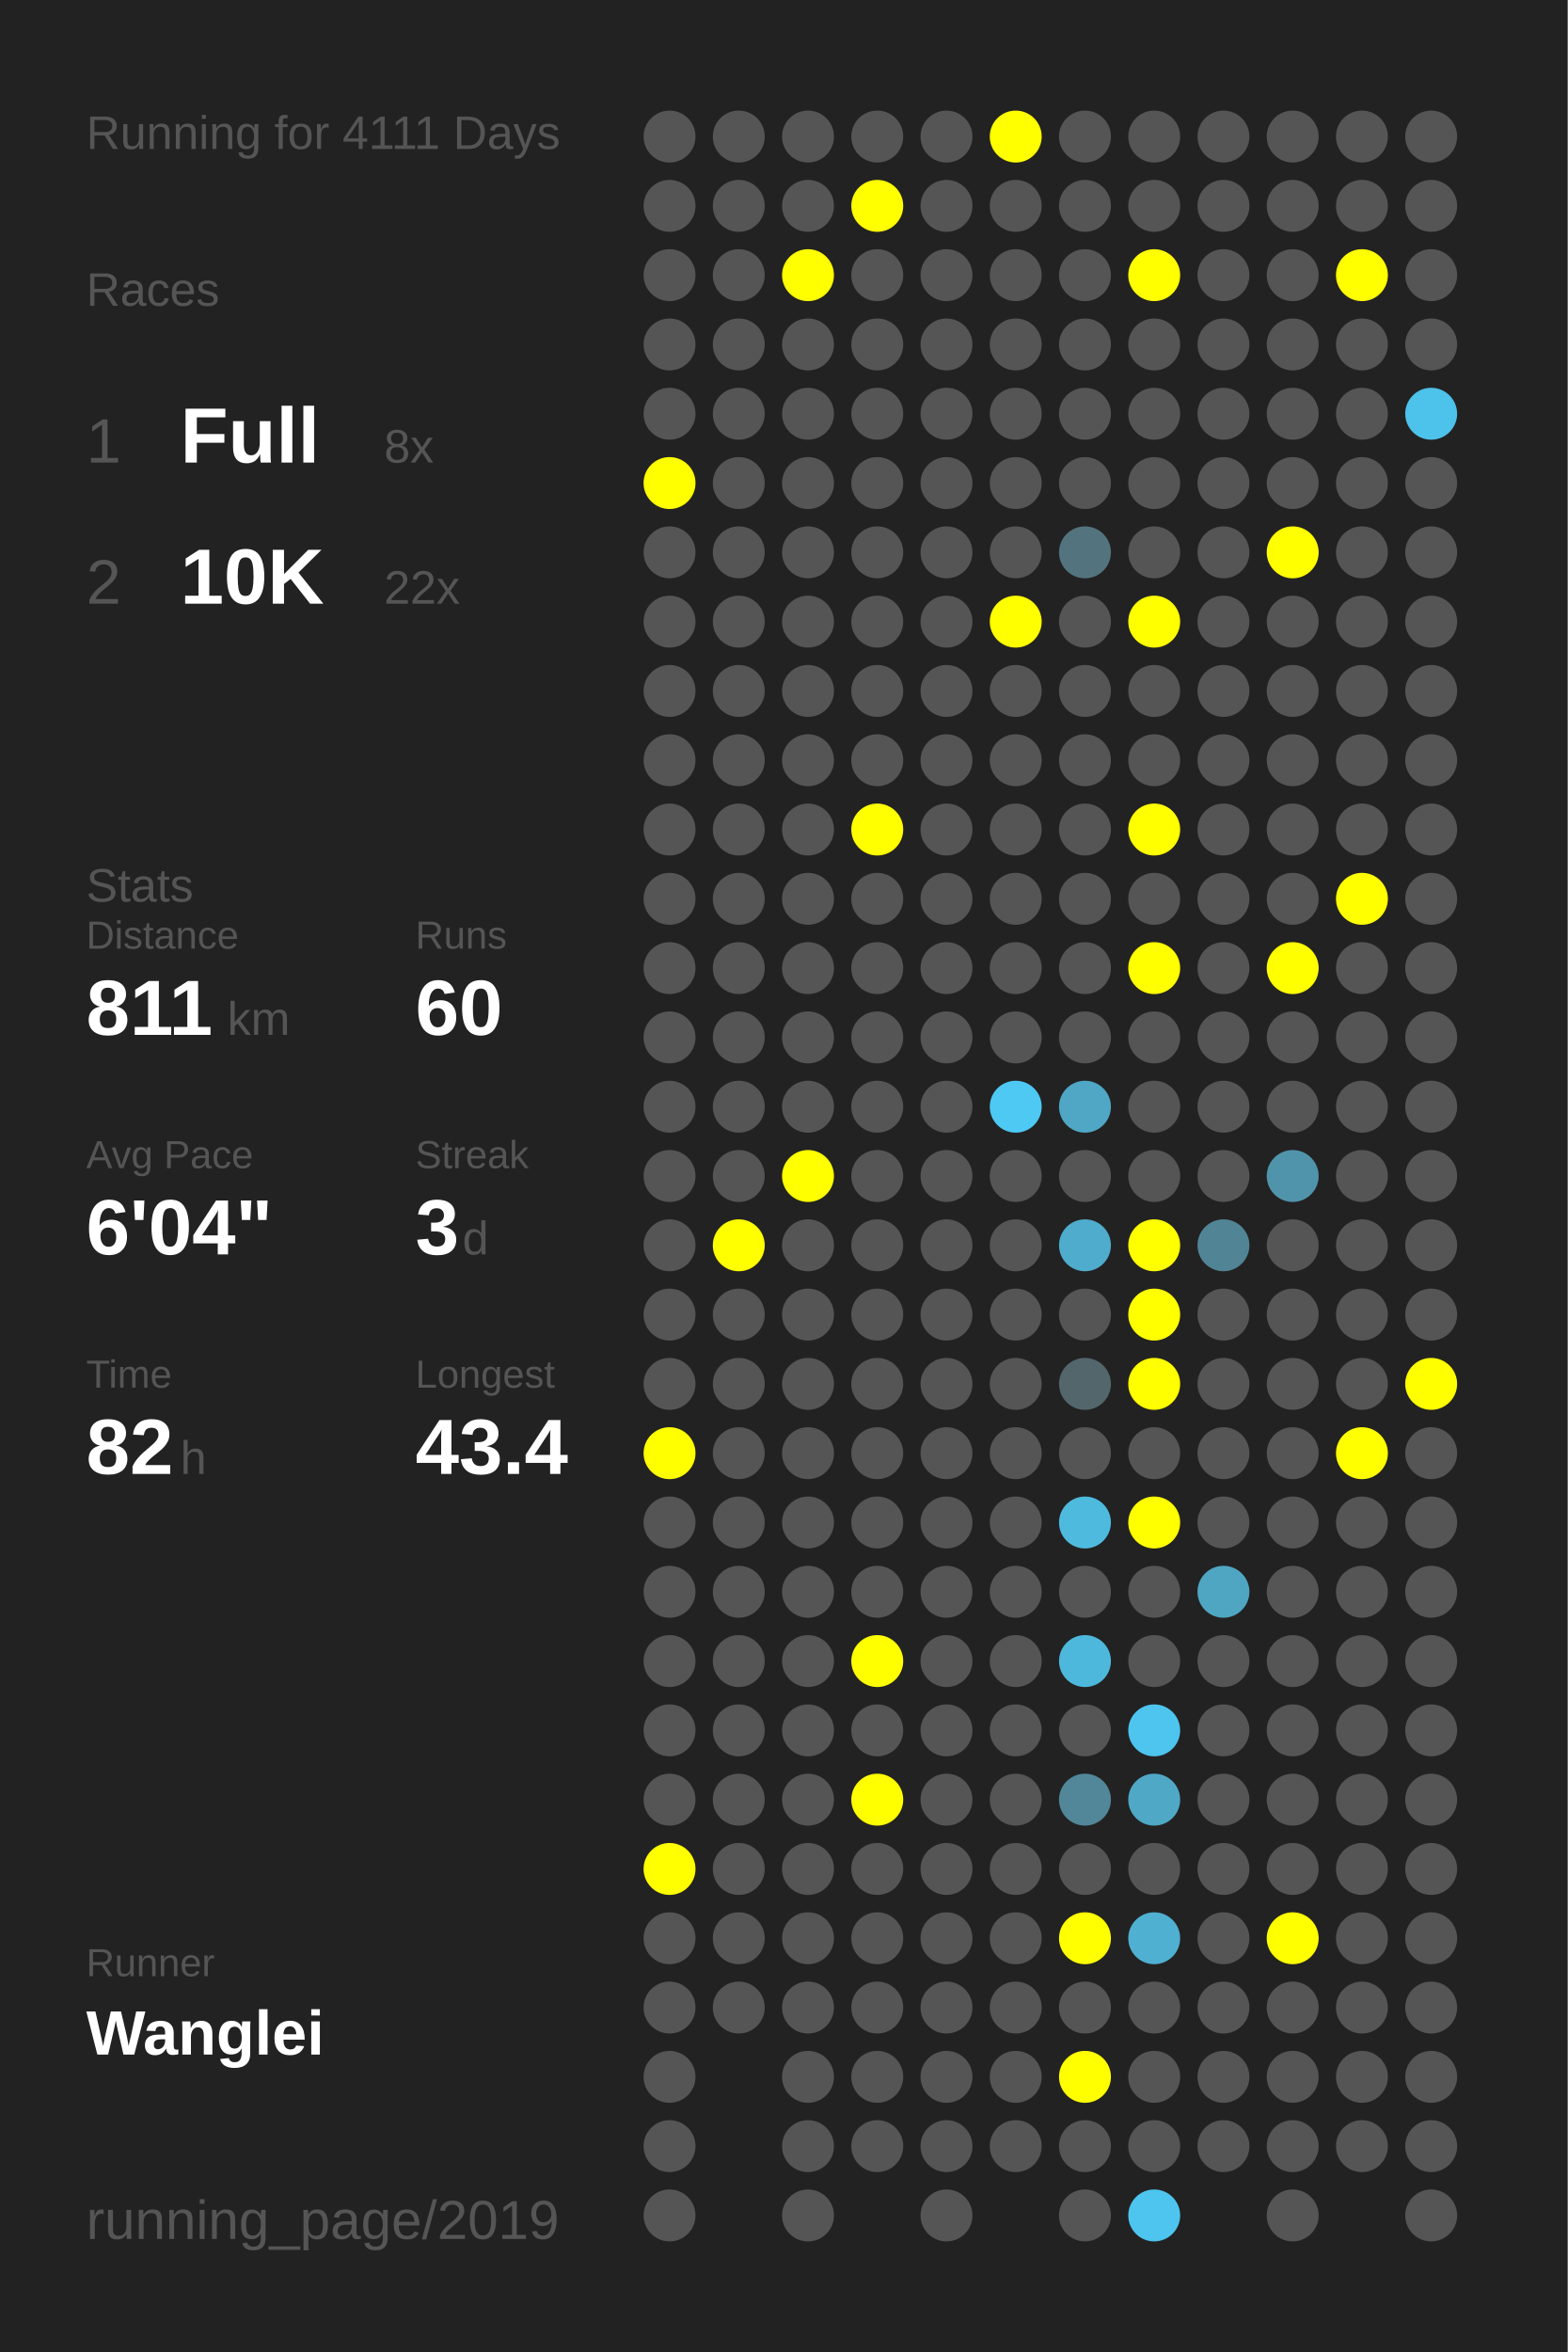
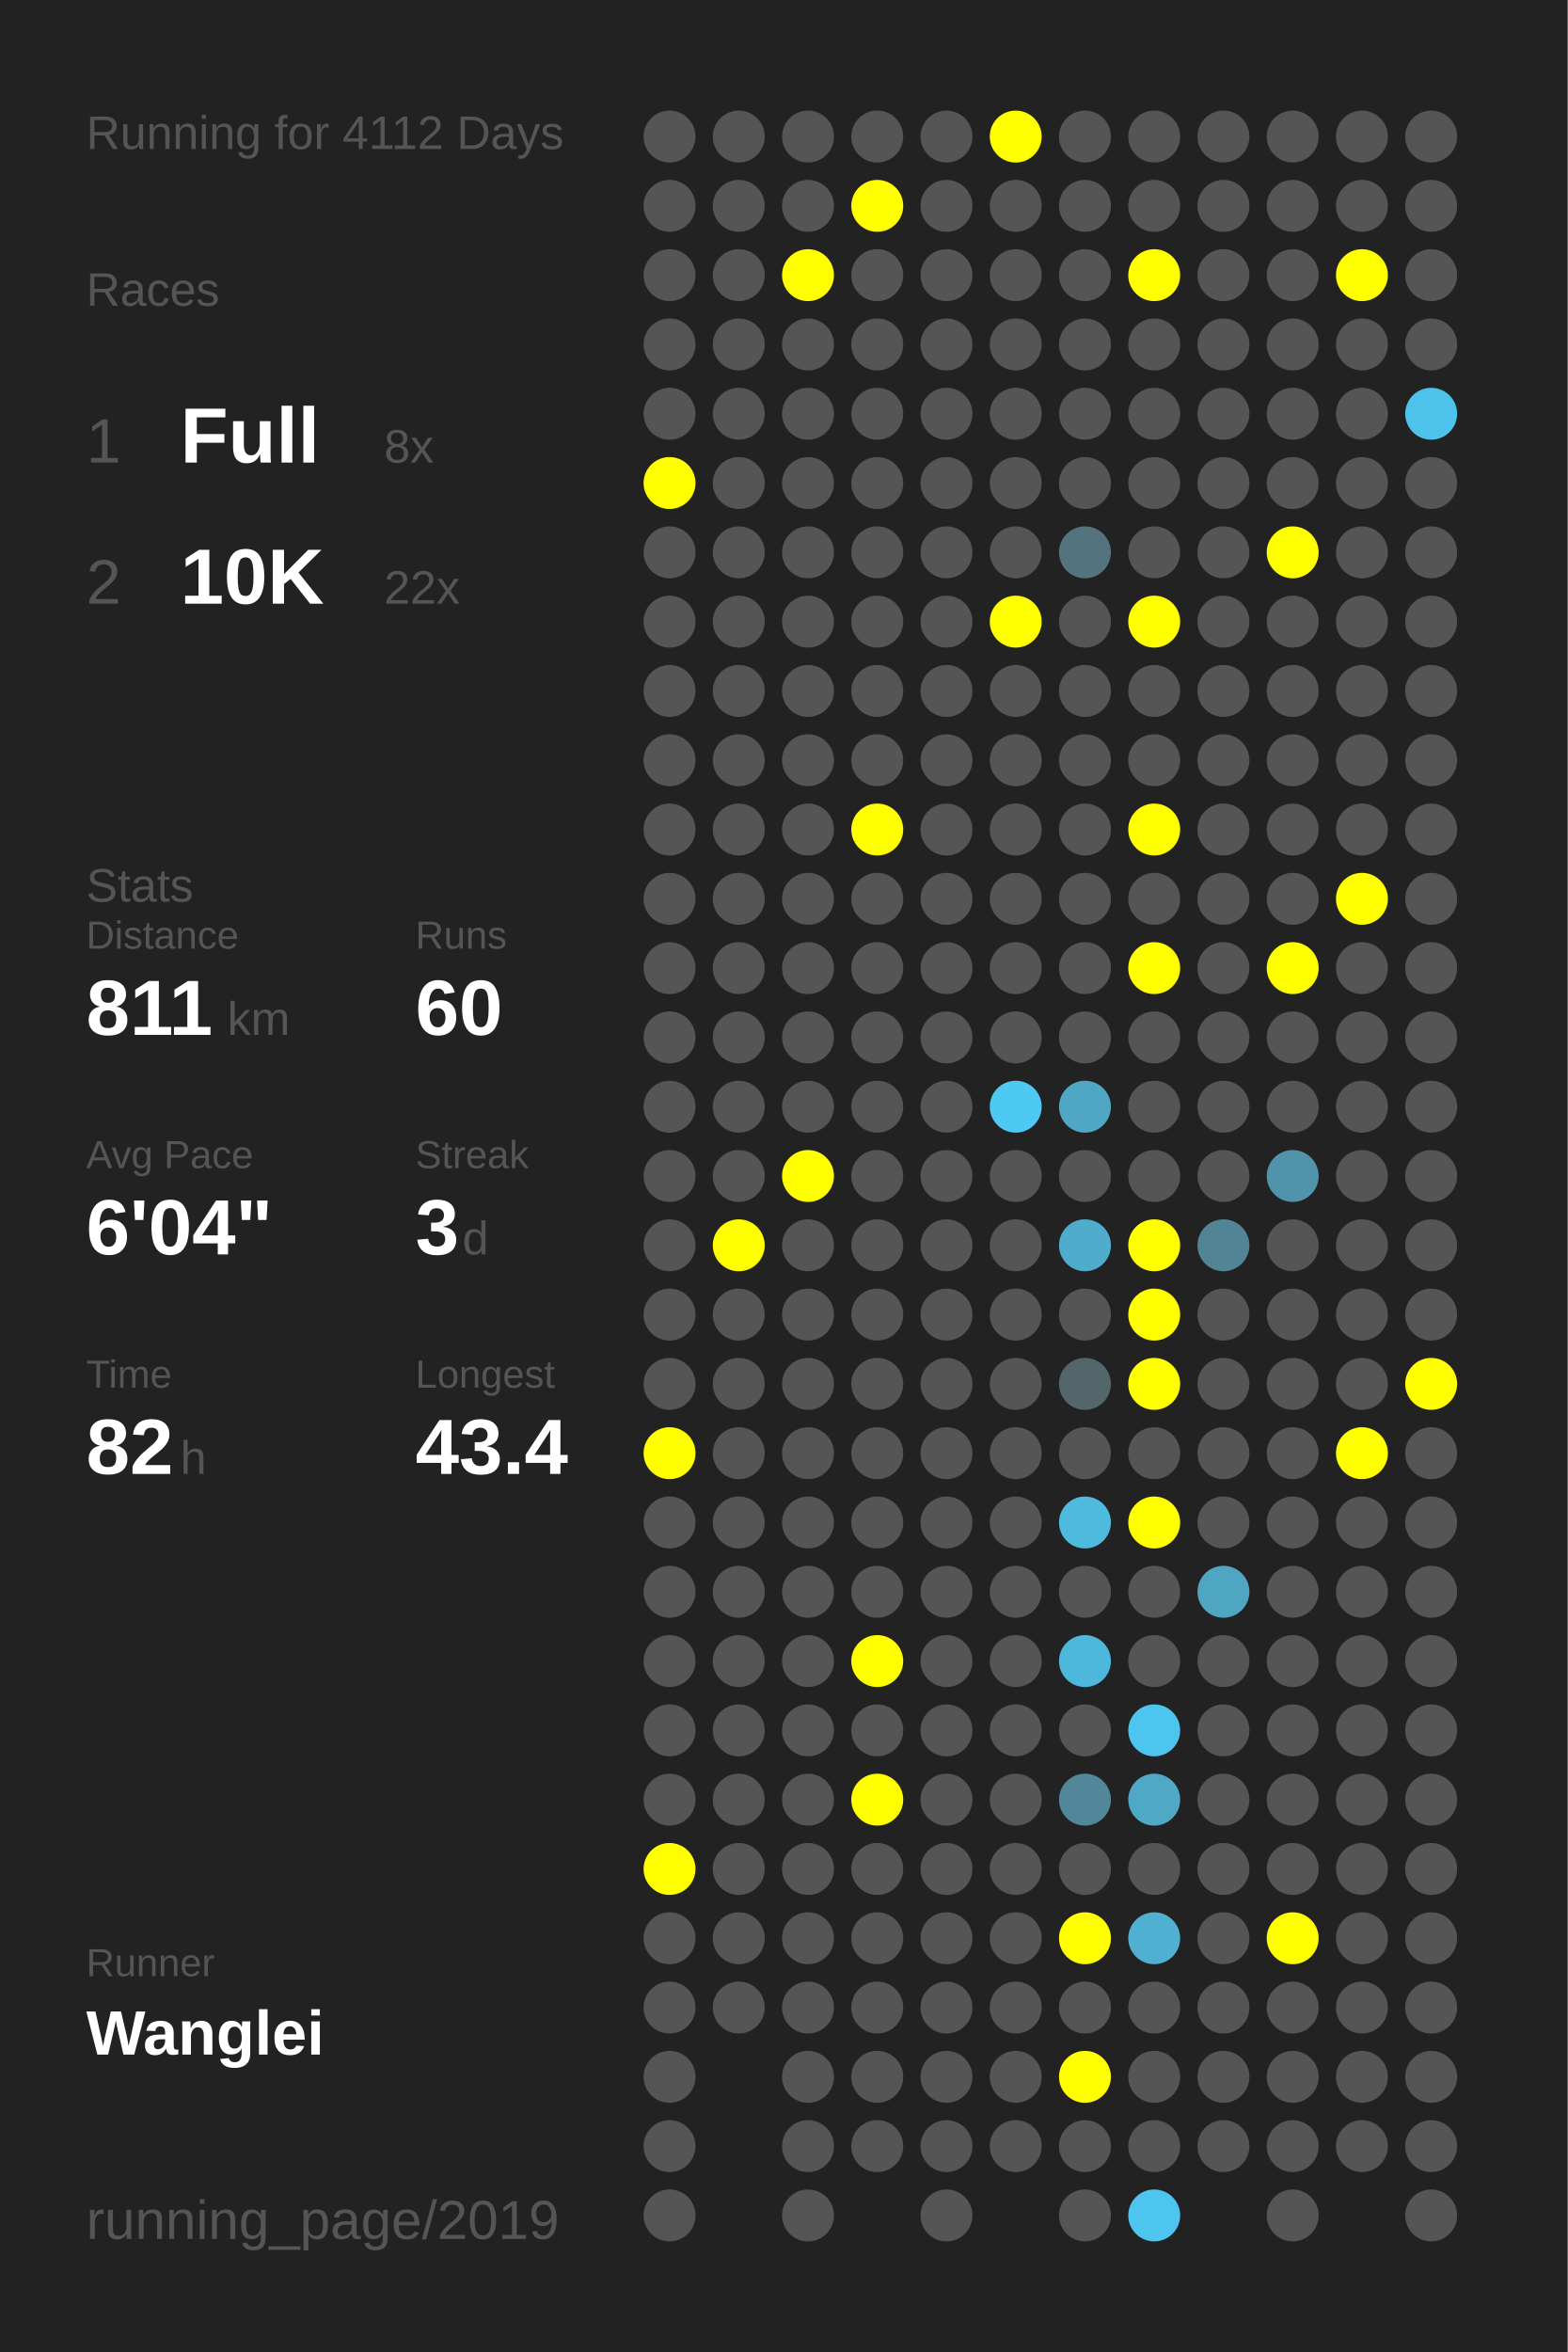
<svg xmlns="http://www.w3.org/2000/svg" baseProfile="full" height="300mm" version="1.1" viewBox="0,0,200,300" width="200mm">
  <defs />
  <rect fill="#222222" height="300" width="200" x="0" y="0" />
-   <text fill="#555555" style="font-size:6px; font-family:Arial;" x="11" y="19">Running for 4111 Days</text>
+   <text fill="#555555" style="font-size:6px; font-family:Arial;" x="11" y="19">Running for 4112 Days</text>
  <text fill="#555555" style="font-size:6px; font-family:Arial;" x="11" y="39">Races</text>
  <text fill="#555555" style="font-size:8px; font-family:Arial;" x="11" y="59">1</text>
  <text fill="#FFFFFF" style="font-size:10px; font-family:Arial; font-weight:bold;" x="23" y="59">Full</text>
  <text fill="#555555" style="font-size:6px; font-family:Arial;" x="49" y="59">8x</text>
  <text fill="#555555" style="font-size:8px; font-family:Arial;" x="11" y="77">2</text>
  <text fill="#FFFFFF" style="font-size:10px; font-family:Arial; font-weight:bold;" x="23" y="77">10K</text>
  <text fill="#555555" style="font-size:6px; font-family:Arial;" x="49" y="77">22x</text>
  <text fill="#555555" style="font-size:6px; font-family:Arial;" x="11" y="115">Stats</text>
  <text fill="#555555" style="font-size:5px; font-family:Arial;" x="11" y="121">Distance</text>
  <text fill="#FFFFFF" style="font-size:10px; font-family:Arial; font-weight:bold;" x="11" y="132">811</text>
  <text fill="#555555" style="font-size:6px; font-family:Arial;" x="29" y="132">km</text>
  <text fill="#555555" style="font-size:5px; font-family:Arial;" x="53" y="121">Runs</text>
  <text fill="#FFFFFF" style="font-size:10px; font-family:Arial; font-weight:bold;" x="53" y="132">60</text>
  <text fill="#555555" style="font-size:5px; font-family:Arial;" x="11" y="149">Avg Pace</text>
  <text fill="#FFFFFF" style="font-size:10px; font-family:Arial; font-weight:bold;" x="11" y="160">6'04"</text>
  <text fill="#555555" style="font-size:5px; font-family:Arial;" x="53" y="149">Streak</text>
  <text fill="#FFFFFF" style="font-size:10px; font-family:Arial; font-weight:bold;" x="53" y="160">3</text>
  <text fill="#555555" style="font-size:6px; font-family:Arial;" x="59" y="160">d</text>
  <text fill="#555555" style="font-size:5px; font-family:Arial;" x="11" y="177">Time</text>
  <text fill="#FFFFFF" style="font-size:10px; font-family:Arial; font-weight:bold;" x="11" y="188">82</text>
  <text fill="#555555" style="font-size:6px; font-family:Arial;" x="23" y="188">h</text>
  <text fill="#555555" style="font-size:5px; font-family:Arial;" x="53" y="177">Longest</text>
  <text fill="#FFFFFF" style="font-size:10px; font-family:Arial; font-weight:bold;" x="53" y="188">43.4</text>
  <text fill="#555555" style="font-size:5px; font-family:Arial;" x="11" y="252.065">Runner</text>
  <text fill="#FFFFFF" style="font-size:8px; font-family:Arial; font-weight:bold;" x="11" y="262.065">Wanglei</text>
  <text fill="#555555" style="font-size:7px; font-family:Arial;" x="11" y="285.581">running_page/2019</text>
  <circle cx="85.417" cy="17.419" fill="#555555" r="3.312" />
  <circle cx="85.417" cy="26.258" fill="#555555" r="3.312" />
  <circle cx="85.417" cy="35.097" fill="#555555" r="3.312" />
  <circle cx="85.417" cy="43.935" fill="#555555" r="3.312" />
  <circle cx="85.417" cy="52.774" fill="#555555" r="3.312" />
  <circle cx="85.417" cy="61.613" fill="#FFFF00" r="3.312" />
  <circle cx="85.417" cy="70.452" fill="#555555" r="3.312" />
  <circle cx="85.417" cy="79.29" fill="#555555" r="3.312" />
  <circle cx="85.417" cy="88.129" fill="#555555" r="3.312" />
  <circle cx="85.417" cy="96.968" fill="#555555" r="3.312" />
  <circle cx="85.417" cy="105.806" fill="#555555" r="3.312" />
  <circle cx="85.417" cy="114.645" fill="#555555" r="3.312" />
  <circle cx="85.417" cy="123.484" fill="#555555" r="3.312" />
  <circle cx="85.417" cy="132.323" fill="#555555" r="3.312" />
  <circle cx="85.417" cy="141.161" fill="#555555" r="3.312" />
  <circle cx="85.417" cy="150" fill="#555555" r="3.312" />
  <circle cx="85.417" cy="158.839" fill="#555555" r="3.312" />
  <circle cx="85.417" cy="167.677" fill="#555555" r="3.312" />
  <circle cx="85.417" cy="176.516" fill="#555555" r="3.312" />
  <circle cx="85.417" cy="185.355" fill="#FFFF00" r="3.312" />
  <circle cx="85.417" cy="194.194" fill="#555555" r="3.312" />
  <circle cx="85.417" cy="203.032" fill="#555555" r="3.312" />
  <circle cx="85.417" cy="211.871" fill="#555555" r="3.312" />
  <circle cx="85.417" cy="220.71" fill="#555555" r="3.312" />
  <circle cx="85.417" cy="229.548" fill="#555555" r="3.312" />
  <circle cx="85.417" cy="238.387" fill="#FFFF00" r="3.312" />
  <circle cx="85.417" cy="247.226" fill="#555555" r="3.312" />
  <circle cx="85.417" cy="256.065" fill="#555555" r="3.312" />
  <circle cx="85.417" cy="264.903" fill="#555555" r="3.312" />
  <circle cx="85.417" cy="273.742" fill="#555555" r="3.312" />
  <circle cx="85.417" cy="282.581" fill="#555555" r="3.312" />
  <circle cx="94.25" cy="17.419" fill="#555555" r="3.312" />
  <circle cx="94.25" cy="26.258" fill="#555555" r="3.312" />
  <circle cx="94.25" cy="35.097" fill="#555555" r="3.312" />
  <circle cx="94.25" cy="43.935" fill="#555555" r="3.312" />
  <circle cx="94.25" cy="52.774" fill="#555555" r="3.312" />
  <circle cx="94.25" cy="61.613" fill="#555555" r="3.312" />
  <circle cx="94.25" cy="70.452" fill="#555555" r="3.312" />
  <circle cx="94.25" cy="79.29" fill="#555555" r="3.312" />
  <circle cx="94.25" cy="88.129" fill="#555555" r="3.312" />
  <circle cx="94.25" cy="96.968" fill="#555555" r="3.312" />
  <circle cx="94.25" cy="105.806" fill="#555555" r="3.312" />
  <circle cx="94.25" cy="114.645" fill="#555555" r="3.312" />
  <circle cx="94.25" cy="123.484" fill="#555555" r="3.312" />
  <circle cx="94.25" cy="132.323" fill="#555555" r="3.312" />
  <circle cx="94.25" cy="141.161" fill="#555555" r="3.312" />
  <circle cx="94.25" cy="150" fill="#555555" r="3.312" />
  <circle cx="94.25" cy="158.839" fill="#FFFF00" r="3.312" />
  <circle cx="94.25" cy="167.677" fill="#555555" r="3.312" />
  <circle cx="94.25" cy="176.516" fill="#555555" r="3.312" />
  <circle cx="94.25" cy="185.355" fill="#555555" r="3.312" />
  <circle cx="94.25" cy="194.194" fill="#555555" r="3.312" />
  <circle cx="94.25" cy="203.032" fill="#555555" r="3.312" />
  <circle cx="94.25" cy="211.871" fill="#555555" r="3.312" />
  <circle cx="94.25" cy="220.71" fill="#555555" r="3.312" />
  <circle cx="94.25" cy="229.548" fill="#555555" r="3.312" />
  <circle cx="94.25" cy="238.387" fill="#555555" r="3.312" />
  <circle cx="94.25" cy="247.226" fill="#555555" r="3.312" />
  <circle cx="94.25" cy="256.065" fill="#555555" r="3.312" />
  <circle cx="103.083" cy="17.419" fill="#555555" r="3.312" />
  <circle cx="103.083" cy="26.258" fill="#555555" r="3.312" />
  <circle cx="103.083" cy="35.097" fill="#FFFF00" r="3.312" />
  <circle cx="103.083" cy="43.935" fill="#555555" r="3.312" />
  <circle cx="103.083" cy="52.774" fill="#555555" r="3.312" />
  <circle cx="103.083" cy="61.613" fill="#555555" r="3.312" />
  <circle cx="103.083" cy="70.452" fill="#555555" r="3.312" />
  <circle cx="103.083" cy="79.29" fill="#555555" r="3.312" />
  <circle cx="103.083" cy="88.129" fill="#555555" r="3.312" />
  <circle cx="103.083" cy="96.968" fill="#555555" r="3.312" />
  <circle cx="103.083" cy="105.806" fill="#555555" r="3.312" />
  <circle cx="103.083" cy="114.645" fill="#555555" r="3.312" />
  <circle cx="103.083" cy="123.484" fill="#555555" r="3.312" />
  <circle cx="103.083" cy="132.323" fill="#555555" r="3.312" />
  <circle cx="103.083" cy="141.161" fill="#555555" r="3.312" />
  <circle cx="103.083" cy="150" fill="#FFFF00" r="3.312" />
  <circle cx="103.083" cy="158.839" fill="#555555" r="3.312" />
  <circle cx="103.083" cy="167.677" fill="#555555" r="3.312" />
  <circle cx="103.083" cy="176.516" fill="#555555" r="3.312" />
  <circle cx="103.083" cy="185.355" fill="#555555" r="3.312" />
  <circle cx="103.083" cy="194.194" fill="#555555" r="3.312" />
  <circle cx="103.083" cy="203.032" fill="#555555" r="3.312" />
  <circle cx="103.083" cy="211.871" fill="#555555" r="3.312" />
  <circle cx="103.083" cy="220.71" fill="#555555" r="3.312" />
  <circle cx="103.083" cy="229.548" fill="#555555" r="3.312" />
  <circle cx="103.083" cy="238.387" fill="#555555" r="3.312" />
  <circle cx="103.083" cy="247.226" fill="#555555" r="3.312" />
  <circle cx="103.083" cy="256.065" fill="#555555" r="3.312" />
  <circle cx="103.083" cy="264.903" fill="#555555" r="3.312" />
  <circle cx="103.083" cy="273.742" fill="#555555" r="3.312" />
  <circle cx="103.083" cy="282.581" fill="#555555" r="3.312" />
  <circle cx="111.917" cy="17.419" fill="#555555" r="3.312" />
  <circle cx="111.917" cy="26.258" fill="#FFFF00" r="3.312" />
  <circle cx="111.917" cy="35.097" fill="#555555" r="3.312" />
  <circle cx="111.917" cy="43.935" fill="#555555" r="3.312" />
  <circle cx="111.917" cy="52.774" fill="#555555" r="3.312" />
  <circle cx="111.917" cy="61.613" fill="#555555" r="3.312" />
  <circle cx="111.917" cy="70.452" fill="#555555" r="3.312" />
  <circle cx="111.917" cy="79.29" fill="#555555" r="3.312" />
  <circle cx="111.917" cy="88.129" fill="#555555" r="3.312" />
  <circle cx="111.917" cy="96.968" fill="#555555" r="3.312" />
  <circle cx="111.917" cy="105.806" fill="#FFFF00" r="3.312" />
  <circle cx="111.917" cy="114.645" fill="#555555" r="3.312" />
  <circle cx="111.917" cy="123.484" fill="#555555" r="3.312" />
  <circle cx="111.917" cy="132.323" fill="#555555" r="3.312" />
  <circle cx="111.917" cy="141.161" fill="#555555" r="3.312" />
  <circle cx="111.917" cy="150" fill="#555555" r="3.312" />
  <circle cx="111.917" cy="158.839" fill="#555555" r="3.312" />
  <circle cx="111.917" cy="167.677" fill="#555555" r="3.312" />
  <circle cx="111.917" cy="176.516" fill="#555555" r="3.312" />
  <circle cx="111.917" cy="185.355" fill="#555555" r="3.312" />
  <circle cx="111.917" cy="194.194" fill="#555555" r="3.312" />
  <circle cx="111.917" cy="203.032" fill="#555555" r="3.312" />
  <circle cx="111.917" cy="211.871" fill="#FFFF00" r="3.312" />
  <circle cx="111.917" cy="220.71" fill="#555555" r="3.312" />
  <circle cx="111.917" cy="229.548" fill="#FFFF00" r="3.312" />
  <circle cx="111.917" cy="238.387" fill="#555555" r="3.312" />
  <circle cx="111.917" cy="247.226" fill="#555555" r="3.312" />
  <circle cx="111.917" cy="256.065" fill="#555555" r="3.312" />
  <circle cx="111.917" cy="264.903" fill="#555555" r="3.312" />
  <circle cx="111.917" cy="273.742" fill="#555555" r="3.312" />
  <circle cx="120.75" cy="17.419" fill="#555555" r="3.312" />
  <circle cx="120.75" cy="26.258" fill="#555555" r="3.312" />
  <circle cx="120.75" cy="35.097" fill="#555555" r="3.312" />
  <circle cx="120.75" cy="43.935" fill="#555555" r="3.312" />
  <circle cx="120.75" cy="52.774" fill="#555555" r="3.312" />
  <circle cx="120.75" cy="61.613" fill="#555555" r="3.312" />
  <circle cx="120.75" cy="70.452" fill="#555555" r="3.312" />
  <circle cx="120.75" cy="79.29" fill="#555555" r="3.312" />
  <circle cx="120.75" cy="88.129" fill="#555555" r="3.312" />
  <circle cx="120.75" cy="96.968" fill="#555555" r="3.312" />
  <circle cx="120.75" cy="105.806" fill="#555555" r="3.312" />
  <circle cx="120.75" cy="114.645" fill="#555555" r="3.312" />
  <circle cx="120.75" cy="123.484" fill="#555555" r="3.312" />
  <circle cx="120.75" cy="132.323" fill="#555555" r="3.312" />
  <circle cx="120.75" cy="141.161" fill="#555555" r="3.312" />
  <circle cx="120.75" cy="150" fill="#555555" r="3.312" />
  <circle cx="120.75" cy="158.839" fill="#555555" r="3.312" />
  <circle cx="120.75" cy="167.677" fill="#555555" r="3.312" />
  <circle cx="120.75" cy="176.516" fill="#555555" r="3.312" />
  <circle cx="120.75" cy="185.355" fill="#555555" r="3.312" />
  <circle cx="120.75" cy="194.194" fill="#555555" r="3.312" />
  <circle cx="120.75" cy="203.032" fill="#555555" r="3.312" />
  <circle cx="120.75" cy="211.871" fill="#555555" r="3.312" />
  <circle cx="120.75" cy="220.71" fill="#555555" r="3.312" />
  <circle cx="120.75" cy="229.548" fill="#555555" r="3.312" />
  <circle cx="120.75" cy="238.387" fill="#555555" r="3.312" />
  <circle cx="120.75" cy="247.226" fill="#555555" r="3.312" />
  <circle cx="120.75" cy="256.065" fill="#555555" r="3.312" />
  <circle cx="120.75" cy="264.903" fill="#555555" r="3.312" />
  <circle cx="120.75" cy="273.742" fill="#555555" r="3.312" />
  <circle cx="120.75" cy="282.581" fill="#555555" r="3.312" />
  <circle cx="129.583" cy="17.419" fill="#FFFF00" r="3.312" />
  <circle cx="129.583" cy="26.258" fill="#555555" r="3.312" />
  <circle cx="129.583" cy="35.097" fill="#555555" r="3.312" />
  <circle cx="129.583" cy="43.935" fill="#555555" r="3.312" />
  <circle cx="129.583" cy="52.774" fill="#555555" r="3.312" />
  <circle cx="129.583" cy="61.613" fill="#555555" r="3.312" />
  <circle cx="129.583" cy="70.452" fill="#555555" r="3.312" />
  <circle cx="129.583" cy="79.29" fill="#FFFF00" r="3.312" />
  <circle cx="129.583" cy="88.129" fill="#555555" r="3.312" />
  <circle cx="129.583" cy="96.968" fill="#555555" r="3.312" />
  <circle cx="129.583" cy="105.806" fill="#555555" r="3.312" />
  <circle cx="129.583" cy="114.645" fill="#555555" r="3.312" />
  <circle cx="129.583" cy="123.484" fill="#555555" r="3.312" />
  <circle cx="129.583" cy="132.323" fill="#555555" r="3.312" />
  <circle cx="129.583" cy="141.161" fill="#4dc9f4" r="3.312" />
  <circle cx="129.583" cy="150" fill="#555555" r="3.312" />
  <circle cx="129.583" cy="158.839" fill="#555555" r="3.312" />
  <circle cx="129.583" cy="167.677" fill="#555555" r="3.312" />
  <circle cx="129.583" cy="176.516" fill="#555555" r="3.312" />
  <circle cx="129.583" cy="185.355" fill="#555555" r="3.312" />
  <circle cx="129.583" cy="194.194" fill="#555555" r="3.312" />
  <circle cx="129.583" cy="203.032" fill="#555555" r="3.312" />
  <circle cx="129.583" cy="211.871" fill="#555555" r="3.312" />
  <circle cx="129.583" cy="220.71" fill="#555555" r="3.312" />
  <circle cx="129.583" cy="229.548" fill="#555555" r="3.312" />
  <circle cx="129.583" cy="238.387" fill="#555555" r="3.312" />
  <circle cx="129.583" cy="247.226" fill="#555555" r="3.312" />
  <circle cx="129.583" cy="256.065" fill="#555555" r="3.312" />
  <circle cx="129.583" cy="264.903" fill="#555555" r="3.312" />
  <circle cx="129.583" cy="273.742" fill="#555555" r="3.312" />
  <circle cx="138.417" cy="17.419" fill="#555555" r="3.312" />
  <circle cx="138.417" cy="26.258" fill="#555555" r="3.312" />
  <circle cx="138.417" cy="35.097" fill="#555555" r="3.312" />
  <circle cx="138.417" cy="43.935" fill="#555555" r="3.312" />
  <circle cx="138.417" cy="52.774" fill="#555555" r="3.312" />
  <circle cx="138.417" cy="61.613" fill="#555555" r="3.312" />
  <circle cx="138.417" cy="70.452" fill="#53747f" r="3.312" />
  <circle cx="138.417" cy="79.29" fill="#555555" r="3.312" />
  <circle cx="138.417" cy="88.129" fill="#555555" r="3.312" />
  <circle cx="138.417" cy="96.968" fill="#555555" r="3.312" />
  <circle cx="138.417" cy="105.806" fill="#555555" r="3.312" />
  <circle cx="138.417" cy="114.645" fill="#555555" r="3.312" />
  <circle cx="138.417" cy="123.484" fill="#555555" r="3.312" />
  <circle cx="138.417" cy="132.323" fill="#555555" r="3.312" />
  <circle cx="138.417" cy="141.161" fill="#4fa7c5" r="3.312" />
  <circle cx="138.417" cy="150" fill="#555555" r="3.312" />
  <circle cx="138.417" cy="158.839" fill="#4faccc" r="3.312" />
  <circle cx="138.417" cy="167.677" fill="#555555" r="3.312" />
  <circle cx="138.417" cy="176.516" fill="#53666c" r="3.312" />
  <circle cx="138.417" cy="185.355" fill="#555555" r="3.312" />
  <circle cx="138.417" cy="194.194" fill="#4ebade" r="3.312" />
  <circle cx="138.417" cy="203.032" fill="#555555" r="3.312" />
  <circle cx="138.417" cy="211.871" fill="#4eb8dc" r="3.312" />
  <circle cx="138.417" cy="220.71" fill="#555555" r="3.312" />
  <circle cx="138.417" cy="229.548" fill="#518799" r="3.312" />
  <circle cx="138.417" cy="238.387" fill="#555555" r="3.312" />
  <circle cx="138.417" cy="247.226" fill="#FFFF00" r="3.312" />
  <circle cx="138.417" cy="256.065" fill="#555555" r="3.312" />
  <circle cx="138.417" cy="264.903" fill="#FFFF00" r="3.312" />
  <circle cx="138.417" cy="273.742" fill="#555555" r="3.312" />
  <circle cx="138.417" cy="282.581" fill="#555555" r="3.312" />
  <circle cx="147.25" cy="17.419" fill="#555555" r="3.312" />
  <circle cx="147.25" cy="26.258" fill="#555555" r="3.312" />
  <circle cx="147.25" cy="35.097" fill="#FFFF00" r="3.312" />
  <circle cx="147.25" cy="43.935" fill="#555555" r="3.312" />
  <circle cx="147.25" cy="52.774" fill="#555555" r="3.312" />
  <circle cx="147.25" cy="61.613" fill="#555555" r="3.312" />
  <circle cx="147.25" cy="70.452" fill="#555555" r="3.312" />
  <circle cx="147.25" cy="79.29" fill="#FFFF00" r="3.312" />
  <circle cx="147.25" cy="88.129" fill="#555555" r="3.312" />
  <circle cx="147.25" cy="96.968" fill="#555555" r="3.312" />
  <circle cx="147.25" cy="105.806" fill="#FFFF00" r="3.312" />
  <circle cx="147.25" cy="114.645" fill="#555555" r="3.312" />
  <circle cx="147.25" cy="123.484" fill="#FFFF00" r="3.312" />
  <circle cx="147.25" cy="132.323" fill="#555555" r="3.312" />
  <circle cx="147.25" cy="141.161" fill="#555555" r="3.312" />
  <circle cx="147.25" cy="150" fill="#555555" r="3.312" />
  <circle cx="147.25" cy="158.839" fill="#FFFF00" r="3.312" />
  <circle cx="147.25" cy="167.677" fill="#FFFF00" r="3.312" />
  <circle cx="147.25" cy="176.516" fill="#FFFF00" r="3.312" />
  <circle cx="147.25" cy="185.355" fill="#555555" r="3.312" />
  <circle cx="147.25" cy="194.194" fill="#FFFF00" r="3.312" />
  <circle cx="147.25" cy="203.032" fill="#555555" r="3.312" />
  <circle cx="147.25" cy="211.871" fill="#555555" r="3.312" />
  <circle cx="147.25" cy="220.71" fill="#4dc5ee" r="3.312" />
  <circle cx="147.25" cy="229.548" fill="#4fa8c6" r="3.312" />
  <circle cx="147.25" cy="238.387" fill="#555555" r="3.312" />
  <circle cx="147.25" cy="247.226" fill="#4fb0d1" r="3.312" />
  <circle cx="147.25" cy="256.065" fill="#555555" r="3.312" />
  <circle cx="147.25" cy="264.903" fill="#555555" r="3.312" />
  <circle cx="147.25" cy="273.742" fill="#555555" r="3.312" />
  <circle cx="147.25" cy="282.581" fill="#4dc5ee" r="3.312" />
  <circle cx="156.083" cy="17.419" fill="#555555" r="3.312" />
  <circle cx="156.083" cy="26.258" fill="#555555" r="3.312" />
  <circle cx="156.083" cy="35.097" fill="#555555" r="3.312" />
  <circle cx="156.083" cy="43.935" fill="#555555" r="3.312" />
  <circle cx="156.083" cy="52.774" fill="#555555" r="3.312" />
  <circle cx="156.083" cy="61.613" fill="#555555" r="3.312" />
  <circle cx="156.083" cy="70.452" fill="#555555" r="3.312" />
  <circle cx="156.083" cy="79.29" fill="#555555" r="3.312" />
  <circle cx="156.083" cy="88.129" fill="#555555" r="3.312" />
  <circle cx="156.083" cy="96.968" fill="#555555" r="3.312" />
  <circle cx="156.083" cy="105.806" fill="#555555" r="3.312" />
  <circle cx="156.083" cy="114.645" fill="#555555" r="3.312" />
  <circle cx="156.083" cy="123.484" fill="#555555" r="3.312" />
  <circle cx="156.083" cy="132.323" fill="#555555" r="3.312" />
  <circle cx="156.083" cy="141.161" fill="#555555" r="3.312" />
  <circle cx="156.083" cy="150" fill="#555555" r="3.312" />
  <circle cx="156.083" cy="158.839" fill="#518495" r="3.312" />
  <circle cx="156.083" cy="167.677" fill="#555555" r="3.312" />
  <circle cx="156.083" cy="176.516" fill="#555555" r="3.312" />
  <circle cx="156.083" cy="185.355" fill="#555555" r="3.312" />
  <circle cx="156.083" cy="194.194" fill="#555555" r="3.312" />
  <circle cx="156.083" cy="203.032" fill="#4fa6c3" r="3.312" />
  <circle cx="156.083" cy="211.871" fill="#555555" r="3.312" />
  <circle cx="156.083" cy="220.71" fill="#555555" r="3.312" />
  <circle cx="156.083" cy="229.548" fill="#555555" r="3.312" />
  <circle cx="156.083" cy="238.387" fill="#555555" r="3.312" />
  <circle cx="156.083" cy="247.226" fill="#555555" r="3.312" />
  <circle cx="156.083" cy="256.065" fill="#555555" r="3.312" />
  <circle cx="156.083" cy="264.903" fill="#555555" r="3.312" />
  <circle cx="156.083" cy="273.742" fill="#555555" r="3.312" />
  <circle cx="164.917" cy="17.419" fill="#555555" r="3.312" />
  <circle cx="164.917" cy="26.258" fill="#555555" r="3.312" />
  <circle cx="164.917" cy="35.097" fill="#555555" r="3.312" />
  <circle cx="164.917" cy="43.935" fill="#555555" r="3.312" />
  <circle cx="164.917" cy="52.774" fill="#555555" r="3.312" />
  <circle cx="164.917" cy="61.613" fill="#555555" r="3.312" />
  <circle cx="164.917" cy="70.452" fill="#FFFF00" r="3.312" />
  <circle cx="164.917" cy="79.29" fill="#555555" r="3.312" />
  <circle cx="164.917" cy="88.129" fill="#555555" r="3.312" />
  <circle cx="164.917" cy="96.968" fill="#555555" r="3.312" />
  <circle cx="164.917" cy="105.806" fill="#555555" r="3.312" />
  <circle cx="164.917" cy="114.645" fill="#555555" r="3.312" />
  <circle cx="164.917" cy="123.484" fill="#FFFF00" r="3.312" />
  <circle cx="164.917" cy="132.323" fill="#555555" r="3.312" />
  <circle cx="164.917" cy="141.161" fill="#555555" r="3.312" />
  <circle cx="164.917" cy="150" fill="#5094ab" r="3.312" />
  <circle cx="164.917" cy="158.839" fill="#555555" r="3.312" />
  <circle cx="164.917" cy="167.677" fill="#555555" r="3.312" />
  <circle cx="164.917" cy="176.516" fill="#555555" r="3.312" />
  <circle cx="164.917" cy="185.355" fill="#555555" r="3.312" />
  <circle cx="164.917" cy="194.194" fill="#555555" r="3.312" />
  <circle cx="164.917" cy="203.032" fill="#555555" r="3.312" />
  <circle cx="164.917" cy="211.871" fill="#555555" r="3.312" />
  <circle cx="164.917" cy="220.71" fill="#555555" r="3.312" />
  <circle cx="164.917" cy="229.548" fill="#555555" r="3.312" />
  <circle cx="164.917" cy="238.387" fill="#555555" r="3.312" />
  <circle cx="164.917" cy="247.226" fill="#FFFF00" r="3.312" />
  <circle cx="164.917" cy="256.065" fill="#555555" r="3.312" />
  <circle cx="164.917" cy="264.903" fill="#555555" r="3.312" />
  <circle cx="164.917" cy="273.742" fill="#555555" r="3.312" />
  <circle cx="164.917" cy="282.581" fill="#555555" r="3.312" />
  <circle cx="173.75" cy="17.419" fill="#555555" r="3.312" />
  <circle cx="173.75" cy="26.258" fill="#555555" r="3.312" />
  <circle cx="173.75" cy="35.097" fill="#FFFF00" r="3.312" />
  <circle cx="173.75" cy="43.935" fill="#555555" r="3.312" />
  <circle cx="173.75" cy="52.774" fill="#555555" r="3.312" />
  <circle cx="173.75" cy="61.613" fill="#555555" r="3.312" />
  <circle cx="173.75" cy="70.452" fill="#555555" r="3.312" />
  <circle cx="173.75" cy="79.29" fill="#555555" r="3.312" />
  <circle cx="173.75" cy="88.129" fill="#555555" r="3.312" />
  <circle cx="173.75" cy="96.968" fill="#555555" r="3.312" />
  <circle cx="173.75" cy="105.806" fill="#555555" r="3.312" />
  <circle cx="173.75" cy="114.645" fill="#FFFF00" r="3.312" />
  <circle cx="173.75" cy="123.484" fill="#555555" r="3.312" />
  <circle cx="173.75" cy="132.323" fill="#555555" r="3.312" />
  <circle cx="173.75" cy="141.161" fill="#555555" r="3.312" />
  <circle cx="173.75" cy="150" fill="#555555" r="3.312" />
  <circle cx="173.75" cy="158.839" fill="#555555" r="3.312" />
  <circle cx="173.75" cy="167.677" fill="#555555" r="3.312" />
  <circle cx="173.75" cy="176.516" fill="#555555" r="3.312" />
  <circle cx="173.75" cy="185.355" fill="#FFFF00" r="3.312" />
  <circle cx="173.75" cy="194.194" fill="#555555" r="3.312" />
  <circle cx="173.75" cy="203.032" fill="#555555" r="3.312" />
  <circle cx="173.75" cy="211.871" fill="#555555" r="3.312" />
  <circle cx="173.75" cy="220.71" fill="#555555" r="3.312" />
  <circle cx="173.75" cy="229.548" fill="#555555" r="3.312" />
  <circle cx="173.75" cy="238.387" fill="#555555" r="3.312" />
  <circle cx="173.75" cy="247.226" fill="#555555" r="3.312" />
  <circle cx="173.75" cy="256.065" fill="#555555" r="3.312" />
  <circle cx="173.75" cy="264.903" fill="#555555" r="3.312" />
  <circle cx="173.75" cy="273.742" fill="#555555" r="3.312" />
  <circle cx="182.583" cy="17.419" fill="#555555" r="3.312" />
  <circle cx="182.583" cy="26.258" fill="#555555" r="3.312" />
  <circle cx="182.583" cy="35.097" fill="#555555" r="3.312" />
  <circle cx="182.583" cy="43.935" fill="#555555" r="3.312" />
  <circle cx="182.583" cy="52.774" fill="#4dc2ea" r="3.312" />
  <circle cx="182.583" cy="61.613" fill="#555555" r="3.312" />
  <circle cx="182.583" cy="70.452" fill="#555555" r="3.312" />
  <circle cx="182.583" cy="79.29" fill="#555555" r="3.312" />
  <circle cx="182.583" cy="88.129" fill="#555555" r="3.312" />
  <circle cx="182.583" cy="96.968" fill="#555555" r="3.312" />
  <circle cx="182.583" cy="105.806" fill="#555555" r="3.312" />
  <circle cx="182.583" cy="114.645" fill="#555555" r="3.312" />
  <circle cx="182.583" cy="123.484" fill="#555555" r="3.312" />
  <circle cx="182.583" cy="132.323" fill="#555555" r="3.312" />
  <circle cx="182.583" cy="141.161" fill="#555555" r="3.312" />
  <circle cx="182.583" cy="150" fill="#555555" r="3.312" />
  <circle cx="182.583" cy="158.839" fill="#555555" r="3.312" />
  <circle cx="182.583" cy="167.677" fill="#555555" r="3.312" />
  <circle cx="182.583" cy="176.516" fill="#FFFF00" r="3.312" />
  <circle cx="182.583" cy="185.355" fill="#555555" r="3.312" />
  <circle cx="182.583" cy="194.194" fill="#555555" r="3.312" />
  <circle cx="182.583" cy="203.032" fill="#555555" r="3.312" />
  <circle cx="182.583" cy="211.871" fill="#555555" r="3.312" />
  <circle cx="182.583" cy="220.71" fill="#555555" r="3.312" />
  <circle cx="182.583" cy="229.548" fill="#555555" r="3.312" />
  <circle cx="182.583" cy="238.387" fill="#555555" r="3.312" />
  <circle cx="182.583" cy="247.226" fill="#555555" r="3.312" />
  <circle cx="182.583" cy="256.065" fill="#555555" r="3.312" />
  <circle cx="182.583" cy="264.903" fill="#555555" r="3.312" />
  <circle cx="182.583" cy="273.742" fill="#555555" r="3.312" />
  <circle cx="182.583" cy="282.581" fill="#555555" r="3.312" />
</svg>
